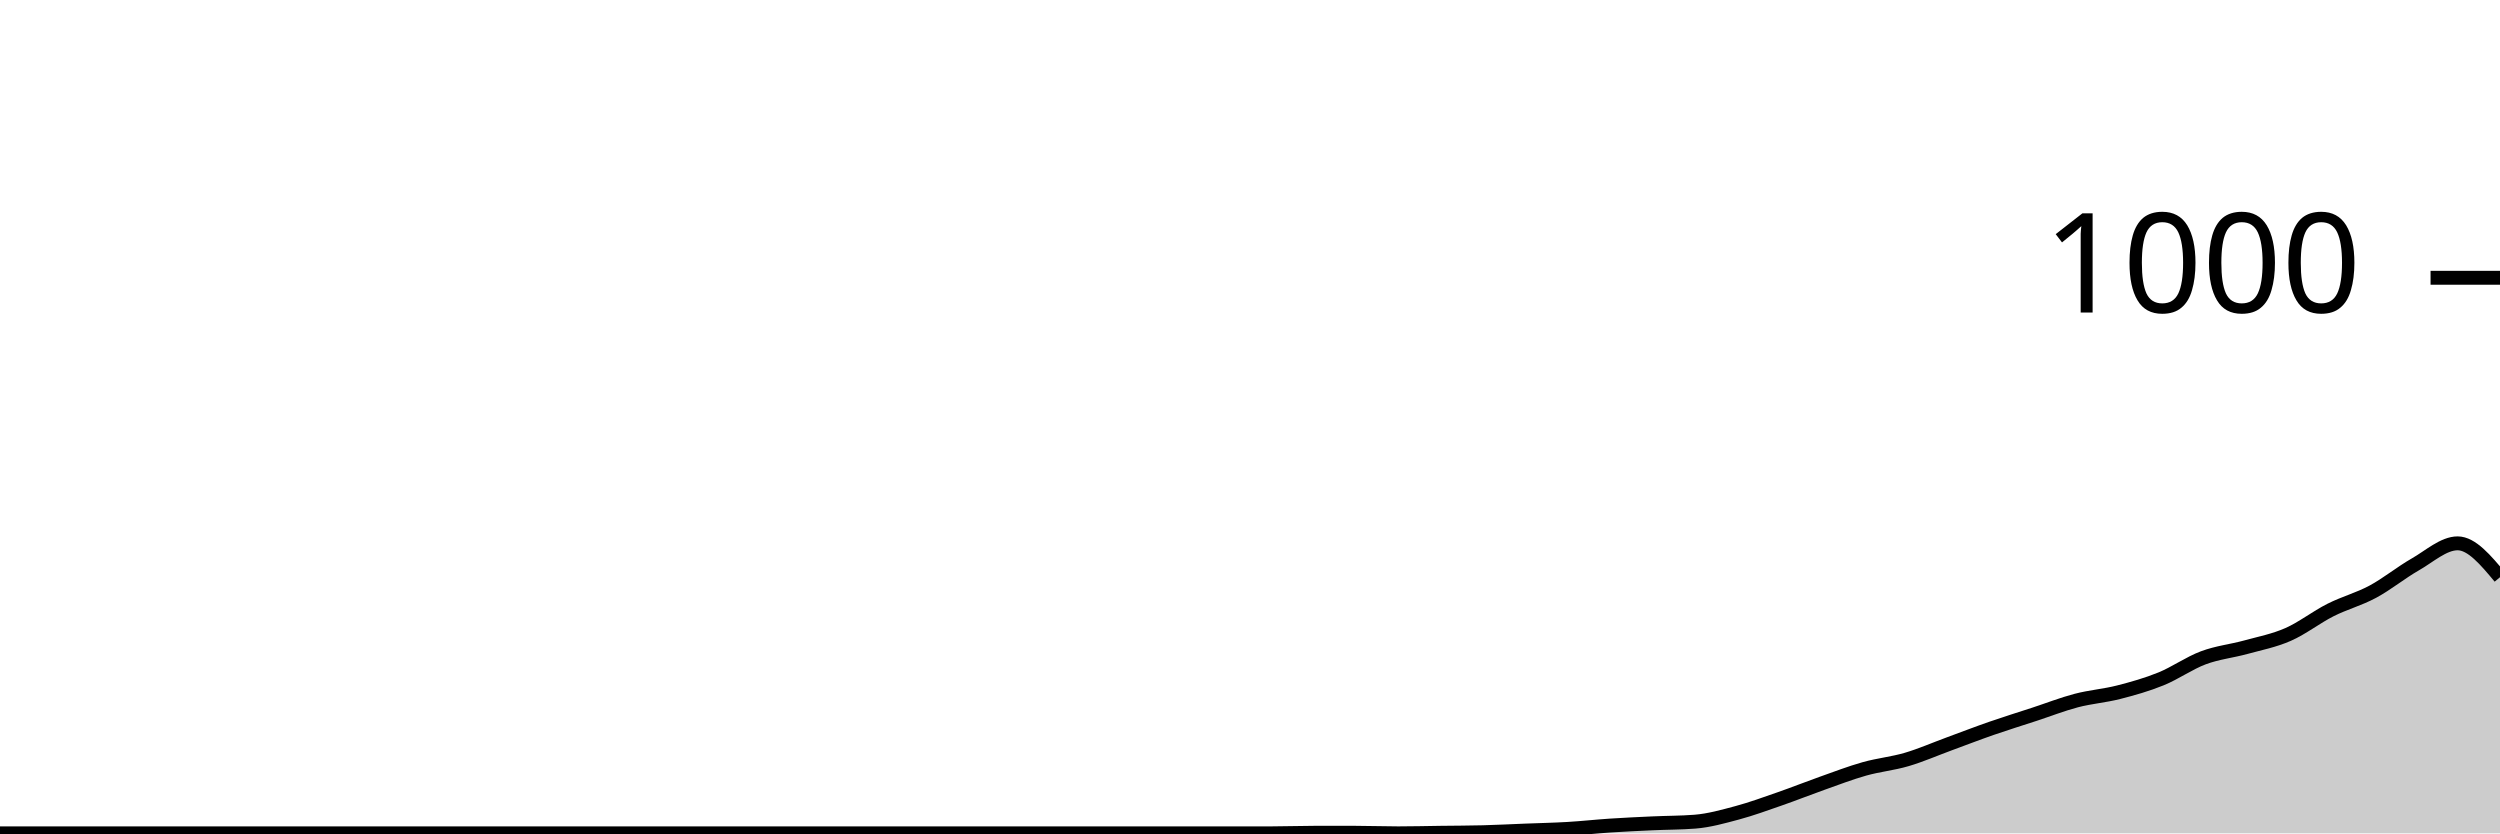
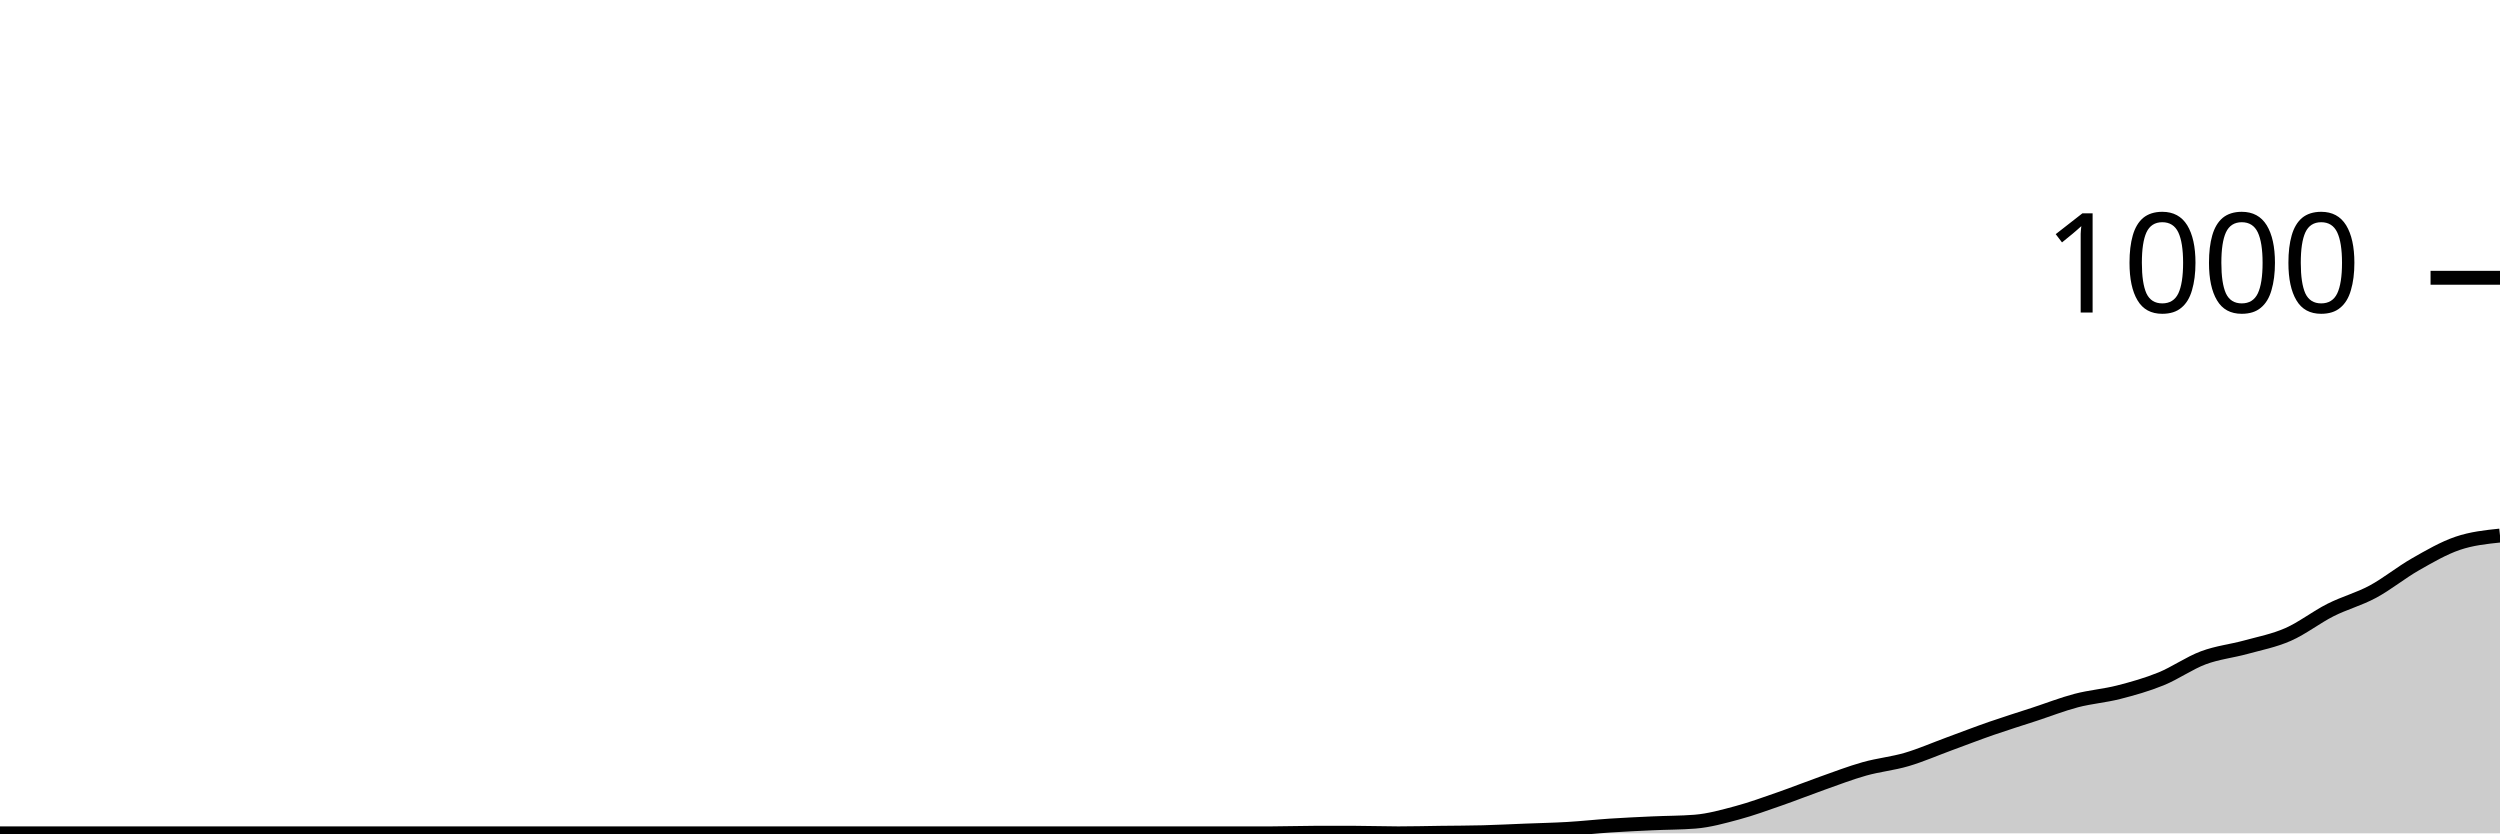
<svg xmlns="http://www.w3.org/2000/svg" viewBox="0 0 180 60">
  <g transform="translate(0,20)">
-     <path class="area" fill="rgba(0, 0, 0, 0.2)" d="M0,40C1.017,40,2.034,40,3.051,40C4.068,40,5.085,40,6.102,40C7.119,40,8.136,40,9.153,40C10.169,40,11.186,40,12.203,40C13.22,40,14.237,40,15.254,40C16.271,40,17.288,40,18.305,40C19.322,40,20.339,40,21.356,40C22.373,40,23.39,40,24.407,40C25.424,40,26.441,40,27.458,40C28.475,40,29.492,40,30.508,40C31.525,40,32.542,40,33.559,40C34.576,40,35.593,40,36.61,40C37.627,40,38.644,40,39.661,40C40.678,40,41.695,40,42.712,40C43.729,40,44.746,40,45.763,40C46.78,40,47.797,40,48.814,40C49.831,40,50.847,40,51.864,40C52.881,40,53.898,40,54.915,40C55.932,40,56.949,40,57.966,40C58.983,40,60,40,61.017,40C62.034,40,63.051,40,64.068,40C65.085,40,66.102,40,67.119,40C68.136,40,69.153,40,70.169,40C71.186,40,72.203,40,73.22,40C74.237,40,75.254,40,76.271,40C77.288,40,78.305,40,79.322,40C80.339,40,81.356,40,82.373,40C83.39,40,84.407,40,85.424,40C86.441,40,87.458,40,88.475,40C89.492,40,90.508,40,91.525,40C92.542,40,93.559,39.96,94.576,39.96C95.593,39.96,96.61,39.96,97.627,39.96C98.644,39.96,99.661,40,100.678,40C101.695,40,102.712,39.973,103.729,39.96C104.746,39.947,105.763,39.947,106.78,39.92C107.797,39.893,108.814,39.84,109.831,39.8C110.847,39.76,111.864,39.74,112.881,39.68C113.898,39.62,114.915,39.507,115.932,39.44C116.949,39.373,117.966,39.327,118.983,39.28C120,39.233,121.017,39.24,122.034,39.16C123.051,39.08,124.068,38.793,125.085,38.52C126.102,38.247,127.119,37.873,128.136,37.52C129.153,37.167,130.169,36.76,131.186,36.4C132.203,36.04,133.22,35.647,134.237,35.36C135.254,35.073,136.271,34.98,137.288,34.68C138.305,34.38,139.322,33.933,140.339,33.56C141.356,33.187,142.373,32.793,143.39,32.44C144.407,32.087,145.424,31.773,146.441,31.44C147.458,31.107,148.475,30.707,149.492,30.44C150.508,30.173,151.525,30.1,152.542,29.84C153.559,29.58,154.576,29.293,155.593,28.88C156.61,28.467,157.627,27.74,158.644,27.36C159.661,26.98,160.678,26.88,161.695,26.6C162.712,26.32,163.729,26.127,164.746,25.68C165.763,25.233,166.78,24.433,167.797,23.92C168.814,23.407,169.831,23.147,170.847,22.6C171.864,22.053,172.881,21.22,173.898,20.64C174.915,20.06,175.932,19.12,176.949,19.12C177.966,19.12,178.983,20.34,180,21.56L180,40C178.983,40,177.966,40,176.949,40C175.932,40,174.915,40,173.898,40C172.881,40,171.864,40,170.847,40C169.831,40,168.814,40,167.797,40C166.78,40,165.763,40,164.746,40C163.729,40,162.712,40,161.695,40C160.678,40,159.661,40,158.644,40C157.627,40,156.61,40,155.593,40C154.576,40,153.559,40,152.542,40C151.525,40,150.508,40,149.492,40C148.475,40,147.458,40,146.441,40C145.424,40,144.407,40,143.39,40C142.373,40,141.356,40,140.339,40C139.322,40,138.305,40,137.288,40C136.271,40,135.254,40,134.237,40C133.22,40,132.203,40,131.186,40C130.169,40,129.153,40,128.136,40C127.119,40,126.102,40,125.085,40C124.068,40,123.051,40,122.034,40C121.017,40,120,40,118.983,40C117.966,40,116.949,40,115.932,40C114.915,40,113.898,40,112.881,40C111.864,40,110.847,40,109.831,40C108.814,40,107.797,40,106.78,40C105.763,40,104.746,40,103.729,40C102.712,40,101.695,40,100.678,40C99.661,40,98.644,40,97.627,40C96.61,40,95.593,40,94.576,40C93.559,40,92.542,40,91.525,40C90.508,40,89.492,40,88.475,40C87.458,40,86.441,40,85.424,40C84.407,40,83.39,40,82.373,40C81.356,40,80.339,40,79.322,40C78.305,40,77.288,40,76.271,40C75.254,40,74.237,40,73.22,40C72.203,40,71.186,40,70.169,40C69.153,40,68.136,40,67.119,40C66.102,40,65.085,40,64.068,40C63.051,40,62.034,40,61.017,40C60,40,58.983,40,57.966,40C56.949,40,55.932,40,54.915,40C53.898,40,52.881,40,51.864,40C50.847,40,49.831,40,48.814,40C47.797,40,46.78,40,45.763,40C44.746,40,43.729,40,42.712,40C41.695,40,40.678,40,39.661,40C38.644,40,37.627,40,36.61,40C35.593,40,34.576,40,33.559,40C32.542,40,31.525,40,30.508,40C29.492,40,28.475,40,27.458,40C26.441,40,25.424,40,24.407,40C23.39,40,22.373,40,21.356,40C20.339,40,19.322,40,18.305,40C17.288,40,16.271,40,15.254,40C14.237,40,13.22,40,12.203,40C11.186,40,10.169,40,9.153,40C8.136,40,7.119,40,6.102,40C5.085,40,4.068,40,3.051,40C2.034,40,1.017,40,0,40Z" />
-     <path class="line" stroke="black" fill="none" d="M0,40C1.017,40,2.034,40,3.051,40C4.068,40,5.085,40,6.102,40C7.119,40,8.136,40,9.153,40C10.169,40,11.186,40,12.203,40C13.22,40,14.237,40,15.254,40C16.271,40,17.288,40,18.305,40C19.322,40,20.339,40,21.356,40C22.373,40,23.39,40,24.407,40C25.424,40,26.441,40,27.458,40C28.475,40,29.492,40,30.508,40C31.525,40,32.542,40,33.559,40C34.576,40,35.593,40,36.61,40C37.627,40,38.644,40,39.661,40C40.678,40,41.695,40,42.712,40C43.729,40,44.746,40,45.763,40C46.78,40,47.797,40,48.814,40C49.831,40,50.847,40,51.864,40C52.881,40,53.898,40,54.915,40C55.932,40,56.949,40,57.966,40C58.983,40,60,40,61.017,40C62.034,40,63.051,40,64.068,40C65.085,40,66.102,40,67.119,40C68.136,40,69.153,40,70.169,40C71.186,40,72.203,40,73.22,40C74.237,40,75.254,40,76.271,40C77.288,40,78.305,40,79.322,40C80.339,40,81.356,40,82.373,40C83.39,40,84.407,40,85.424,40C86.441,40,87.458,40,88.475,40C89.492,40,90.508,40,91.525,40C92.542,40,93.559,39.96,94.576,39.96C95.593,39.96,96.61,39.96,97.627,39.96C98.644,39.96,99.661,40,100.678,40C101.695,40,102.712,39.973,103.729,39.96C104.746,39.947,105.763,39.947,106.78,39.92C107.797,39.893,108.814,39.84,109.831,39.8C110.847,39.76,111.864,39.74,112.881,39.68C113.898,39.62,114.915,39.507,115.932,39.44C116.949,39.373,117.966,39.327,118.983,39.28C120,39.233,121.017,39.24,122.034,39.16C123.051,39.08,124.068,38.793,125.085,38.52C126.102,38.247,127.119,37.873,128.136,37.52C129.153,37.167,130.169,36.76,131.186,36.4C132.203,36.04,133.22,35.647,134.237,35.36C135.254,35.073,136.271,34.98,137.288,34.68C138.305,34.38,139.322,33.933,140.339,33.56C141.356,33.187,142.373,32.793,143.39,32.44C144.407,32.087,145.424,31.773,146.441,31.44C147.458,31.107,148.475,30.707,149.492,30.44C150.508,30.173,151.525,30.1,152.542,29.84C153.559,29.58,154.576,29.293,155.593,28.88C156.61,28.467,157.627,27.74,158.644,27.36C159.661,26.98,160.678,26.88,161.695,26.6C162.712,26.32,163.729,26.127,164.746,25.68C165.763,25.233,166.78,24.433,167.797,23.92C168.814,23.407,169.831,23.147,170.847,22.6C171.864,22.053,172.881,21.22,173.898,20.64C174.915,20.06,175.932,19.12,176.949,19.12C177.966,19.12,178.983,20.34,180,21.56" />
+     <path class="area" fill="rgba(0, 0, 0, 0.2)" d="M0,40C1.017,40,2.034,40,3.051,40C4.068,40,5.085,40,6.102,40C7.119,40,8.136,40,9.153,40C10.169,40,11.186,40,12.203,40C13.22,40,14.237,40,15.254,40C16.271,40,17.288,40,18.305,40C19.322,40,20.339,40,21.356,40C22.373,40,23.39,40,24.407,40C25.424,40,26.441,40,27.458,40C28.475,40,29.492,40,30.508,40C31.525,40,32.542,40,33.559,40C34.576,40,35.593,40,36.61,40C37.627,40,38.644,40,39.661,40C40.678,40,41.695,40,42.712,40C43.729,40,44.746,40,45.763,40C46.78,40,47.797,40,48.814,40C49.831,40,50.847,40,51.864,40C52.881,40,53.898,40,54.915,40C55.932,40,56.949,40,57.966,40C58.983,40,60,40,61.017,40C62.034,40,63.051,40,64.068,40C65.085,40,66.102,40,67.119,40C68.136,40,69.153,40,70.169,40C71.186,40,72.203,40,73.22,40C74.237,40,75.254,40,76.271,40C77.288,40,78.305,40,79.322,40C80.339,40,81.356,40,82.373,40C83.39,40,84.407,40,85.424,40C86.441,40,87.458,40,88.475,40C89.492,40,90.508,40,91.525,40C92.542,40,93.559,39.96,94.576,39.96C95.593,39.96,96.61,39.96,97.627,39.96C98.644,39.96,99.661,40,100.678,40C101.695,40,102.712,39.973,103.729,39.96C104.746,39.947,105.763,39.947,106.78,39.92C107.797,39.893,108.814,39.84,109.831,39.8C110.847,39.76,111.864,39.74,112.881,39.68C113.898,39.62,114.915,39.507,115.932,39.44C116.949,39.373,117.966,39.327,118.983,39.28C120,39.233,121.017,39.24,122.034,39.16C123.051,39.08,124.068,38.793,125.085,38.52C126.102,38.247,127.119,37.873,128.136,37.52C129.153,37.167,130.169,36.76,131.186,36.4C132.203,36.04,133.22,35.647,134.237,35.36C135.254,35.073,136.271,34.98,137.288,34.68C138.305,34.38,139.322,33.933,140.339,33.56C141.356,33.187,142.373,32.793,143.39,32.44C144.407,32.087,145.424,31.773,146.441,31.44C147.458,31.107,148.475,30.707,149.492,30.44C150.508,30.173,151.525,30.1,152.542,29.84C153.559,29.58,154.576,29.293,155.593,28.88C156.61,28.467,157.627,27.74,158.644,27.36C159.661,26.98,160.678,26.88,161.695,26.6C162.712,26.32,163.729,26.127,164.746,25.68C165.763,25.233,166.78,24.433,167.797,23.92C168.814,23.407,169.831,23.147,170.847,22.6C171.864,22.053,172.881,21.22,173.898,20.64C174.915,20.06,175.932,19.467,176.949,19.12C177.966,18.773,178.983,18.667,180,18.56L180,40C178.983,40,177.966,40,176.949,40C175.932,40,174.915,40,173.898,40C172.881,40,171.864,40,170.847,40C169.831,40,168.814,40,167.797,40C166.78,40,165.763,40,164.746,40C163.729,40,162.712,40,161.695,40C160.678,40,159.661,40,158.644,40C157.627,40,156.61,40,155.593,40C154.576,40,153.559,40,152.542,40C151.525,40,150.508,40,149.492,40C148.475,40,147.458,40,146.441,40C145.424,40,144.407,40,143.39,40C142.373,40,141.356,40,140.339,40C139.322,40,138.305,40,137.288,40C136.271,40,135.254,40,134.237,40C133.22,40,132.203,40,131.186,40C130.169,40,129.153,40,128.136,40C127.119,40,126.102,40,125.085,40C124.068,40,123.051,40,122.034,40C121.017,40,120,40,118.983,40C117.966,40,116.949,40,115.932,40C114.915,40,113.898,40,112.881,40C111.864,40,110.847,40,109.831,40C108.814,40,107.797,40,106.78,40C105.763,40,104.746,40,103.729,40C102.712,40,101.695,40,100.678,40C99.661,40,98.644,40,97.627,40C96.61,40,95.593,40,94.576,40C93.559,40,92.542,40,91.525,40C90.508,40,89.492,40,88.475,40C87.458,40,86.441,40,85.424,40C84.407,40,83.39,40,82.373,40C81.356,40,80.339,40,79.322,40C78.305,40,77.288,40,76.271,40C75.254,40,74.237,40,73.22,40C72.203,40,71.186,40,70.169,40C69.153,40,68.136,40,67.119,40C66.102,40,65.085,40,64.068,40C63.051,40,62.034,40,61.017,40C60,40,58.983,40,57.966,40C56.949,40,55.932,40,54.915,40C53.898,40,52.881,40,51.864,40C50.847,40,49.831,40,48.814,40C47.797,40,46.78,40,45.763,40C44.746,40,43.729,40,42.712,40C41.695,40,40.678,40,39.661,40C38.644,40,37.627,40,36.61,40C35.593,40,34.576,40,33.559,40C32.542,40,31.525,40,30.508,40C29.492,40,28.475,40,27.458,40C26.441,40,25.424,40,24.407,40C23.39,40,22.373,40,21.356,40C20.339,40,19.322,40,18.305,40C17.288,40,16.271,40,15.254,40C14.237,40,13.22,40,12.203,40C11.186,40,10.169,40,9.153,40C8.136,40,7.119,40,6.102,40C5.085,40,4.068,40,3.051,40C2.034,40,1.017,40,0,40Z" />
+     <path class="line" stroke="black" fill="none" d="M0,40C1.017,40,2.034,40,3.051,40C4.068,40,5.085,40,6.102,40C7.119,40,8.136,40,9.153,40C10.169,40,11.186,40,12.203,40C13.22,40,14.237,40,15.254,40C16.271,40,17.288,40,18.305,40C19.322,40,20.339,40,21.356,40C22.373,40,23.39,40,24.407,40C25.424,40,26.441,40,27.458,40C28.475,40,29.492,40,30.508,40C31.525,40,32.542,40,33.559,40C34.576,40,35.593,40,36.61,40C37.627,40,38.644,40,39.661,40C40.678,40,41.695,40,42.712,40C43.729,40,44.746,40,45.763,40C46.78,40,47.797,40,48.814,40C49.831,40,50.847,40,51.864,40C52.881,40,53.898,40,54.915,40C55.932,40,56.949,40,57.966,40C58.983,40,60,40,61.017,40C62.034,40,63.051,40,64.068,40C65.085,40,66.102,40,67.119,40C68.136,40,69.153,40,70.169,40C71.186,40,72.203,40,73.22,40C74.237,40,75.254,40,76.271,40C77.288,40,78.305,40,79.322,40C80.339,40,81.356,40,82.373,40C83.39,40,84.407,40,85.424,40C86.441,40,87.458,40,88.475,40C89.492,40,90.508,40,91.525,40C92.542,40,93.559,39.96,94.576,39.96C95.593,39.96,96.61,39.96,97.627,39.96C98.644,39.96,99.661,40,100.678,40C101.695,40,102.712,39.973,103.729,39.96C104.746,39.947,105.763,39.947,106.78,39.92C107.797,39.893,108.814,39.84,109.831,39.8C110.847,39.76,111.864,39.74,112.881,39.68C113.898,39.62,114.915,39.507,115.932,39.44C116.949,39.373,117.966,39.327,118.983,39.28C120,39.233,121.017,39.24,122.034,39.16C123.051,39.08,124.068,38.793,125.085,38.52C126.102,38.247,127.119,37.873,128.136,37.52C129.153,37.167,130.169,36.76,131.186,36.4C132.203,36.04,133.22,35.647,134.237,35.36C135.254,35.073,136.271,34.98,137.288,34.68C138.305,34.38,139.322,33.933,140.339,33.56C141.356,33.187,142.373,32.793,143.39,32.44C144.407,32.087,145.424,31.773,146.441,31.44C147.458,31.107,148.475,30.707,149.492,30.44C150.508,30.173,151.525,30.1,152.542,29.84C153.559,29.58,154.576,29.293,155.593,28.88C156.61,28.467,157.627,27.74,158.644,27.36C159.661,26.98,160.678,26.88,161.695,26.6C162.712,26.32,163.729,26.127,164.746,25.68C165.763,25.233,166.78,24.433,167.797,23.92C168.814,23.407,169.831,23.147,170.847,22.6C171.864,22.053,172.881,21.22,173.898,20.64C174.915,20.06,175.932,19.467,176.949,19.12C177.966,18.773,178.983,18.667,180,18.56" />
    <path class="axis-ceiling" stroke-width="1" stroke="black" fill="none" d="M175,0L180,0" />
    <text class="axis-ceiling-label" font-family="sans-serif" text-anchor="end" font-size="10px" x="170" y="2.5">1000</text>
  </g>
</svg>
